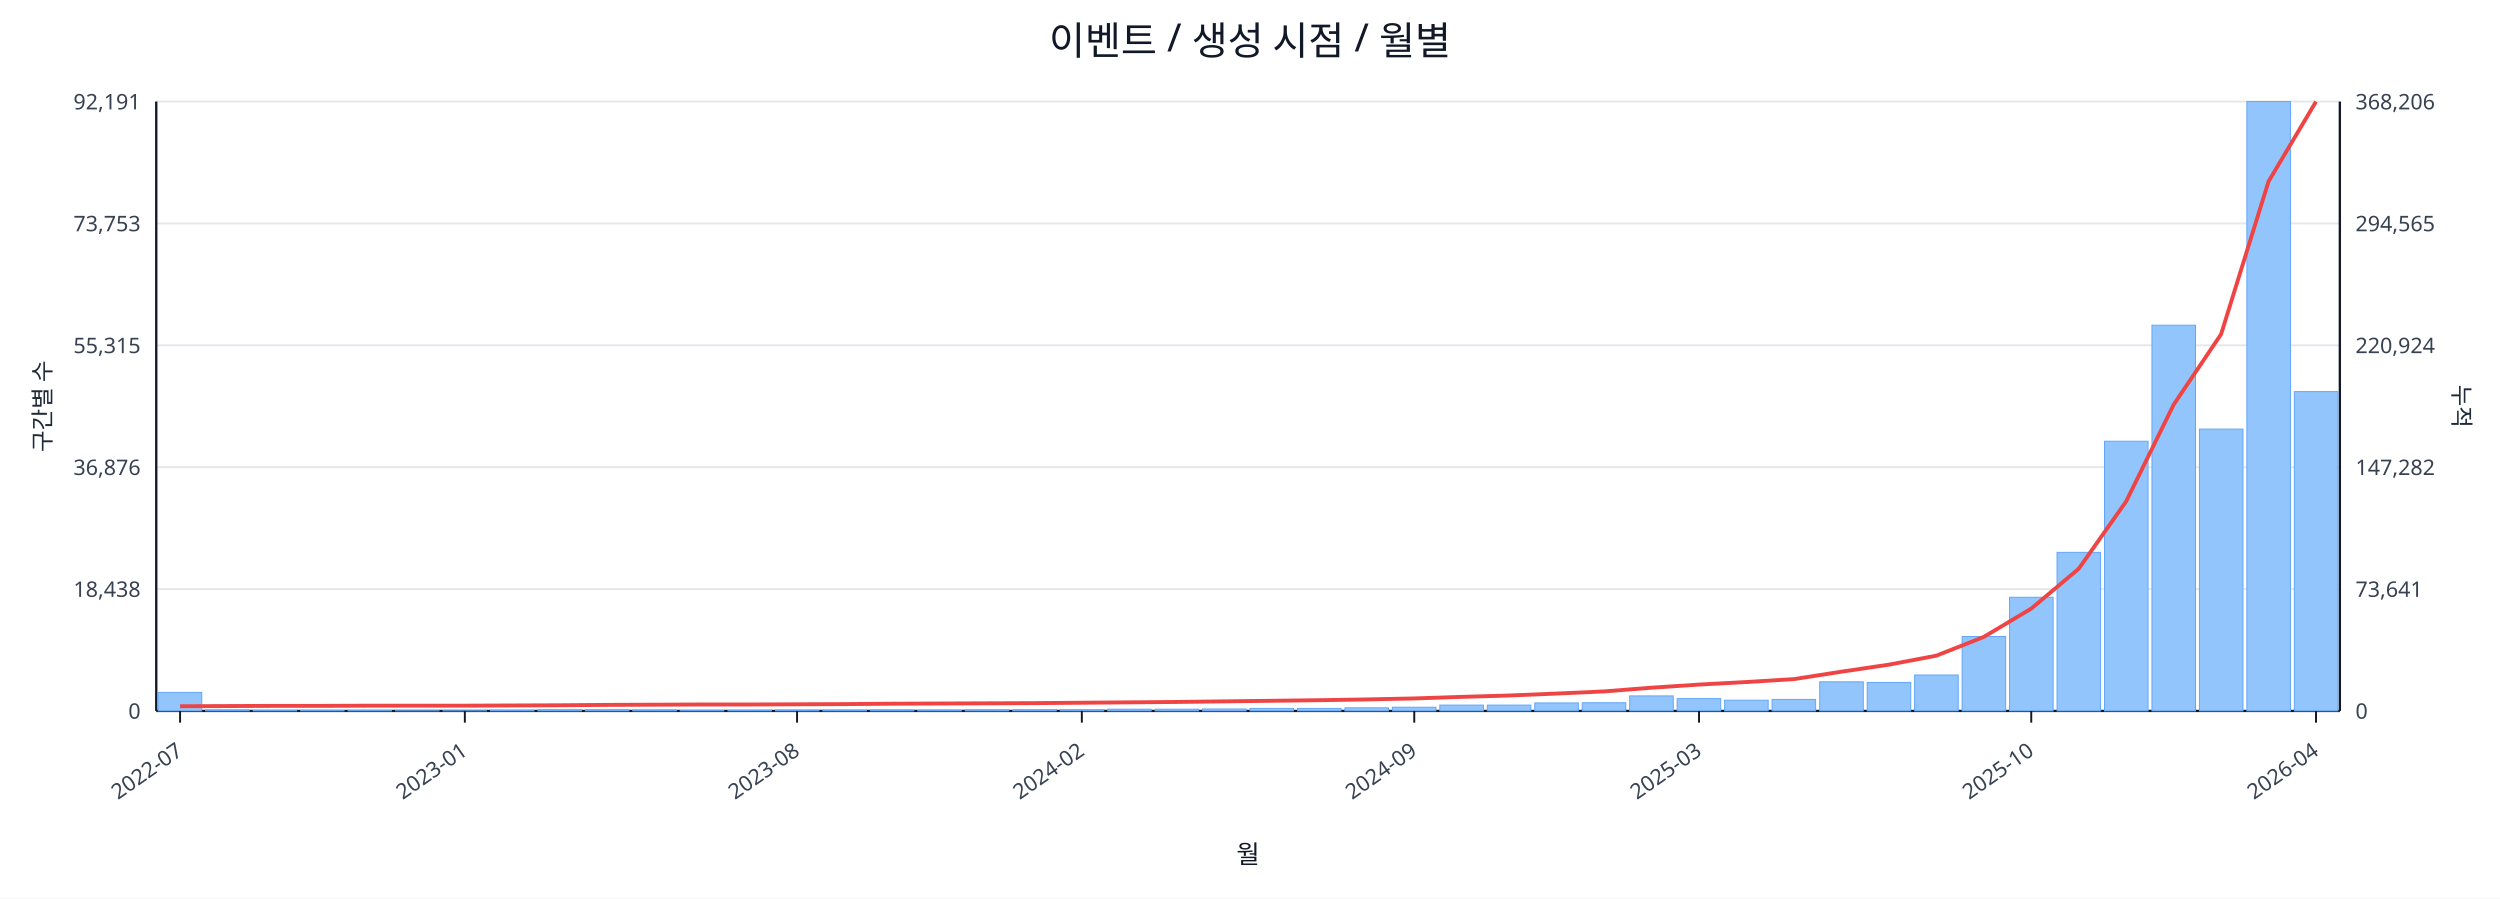
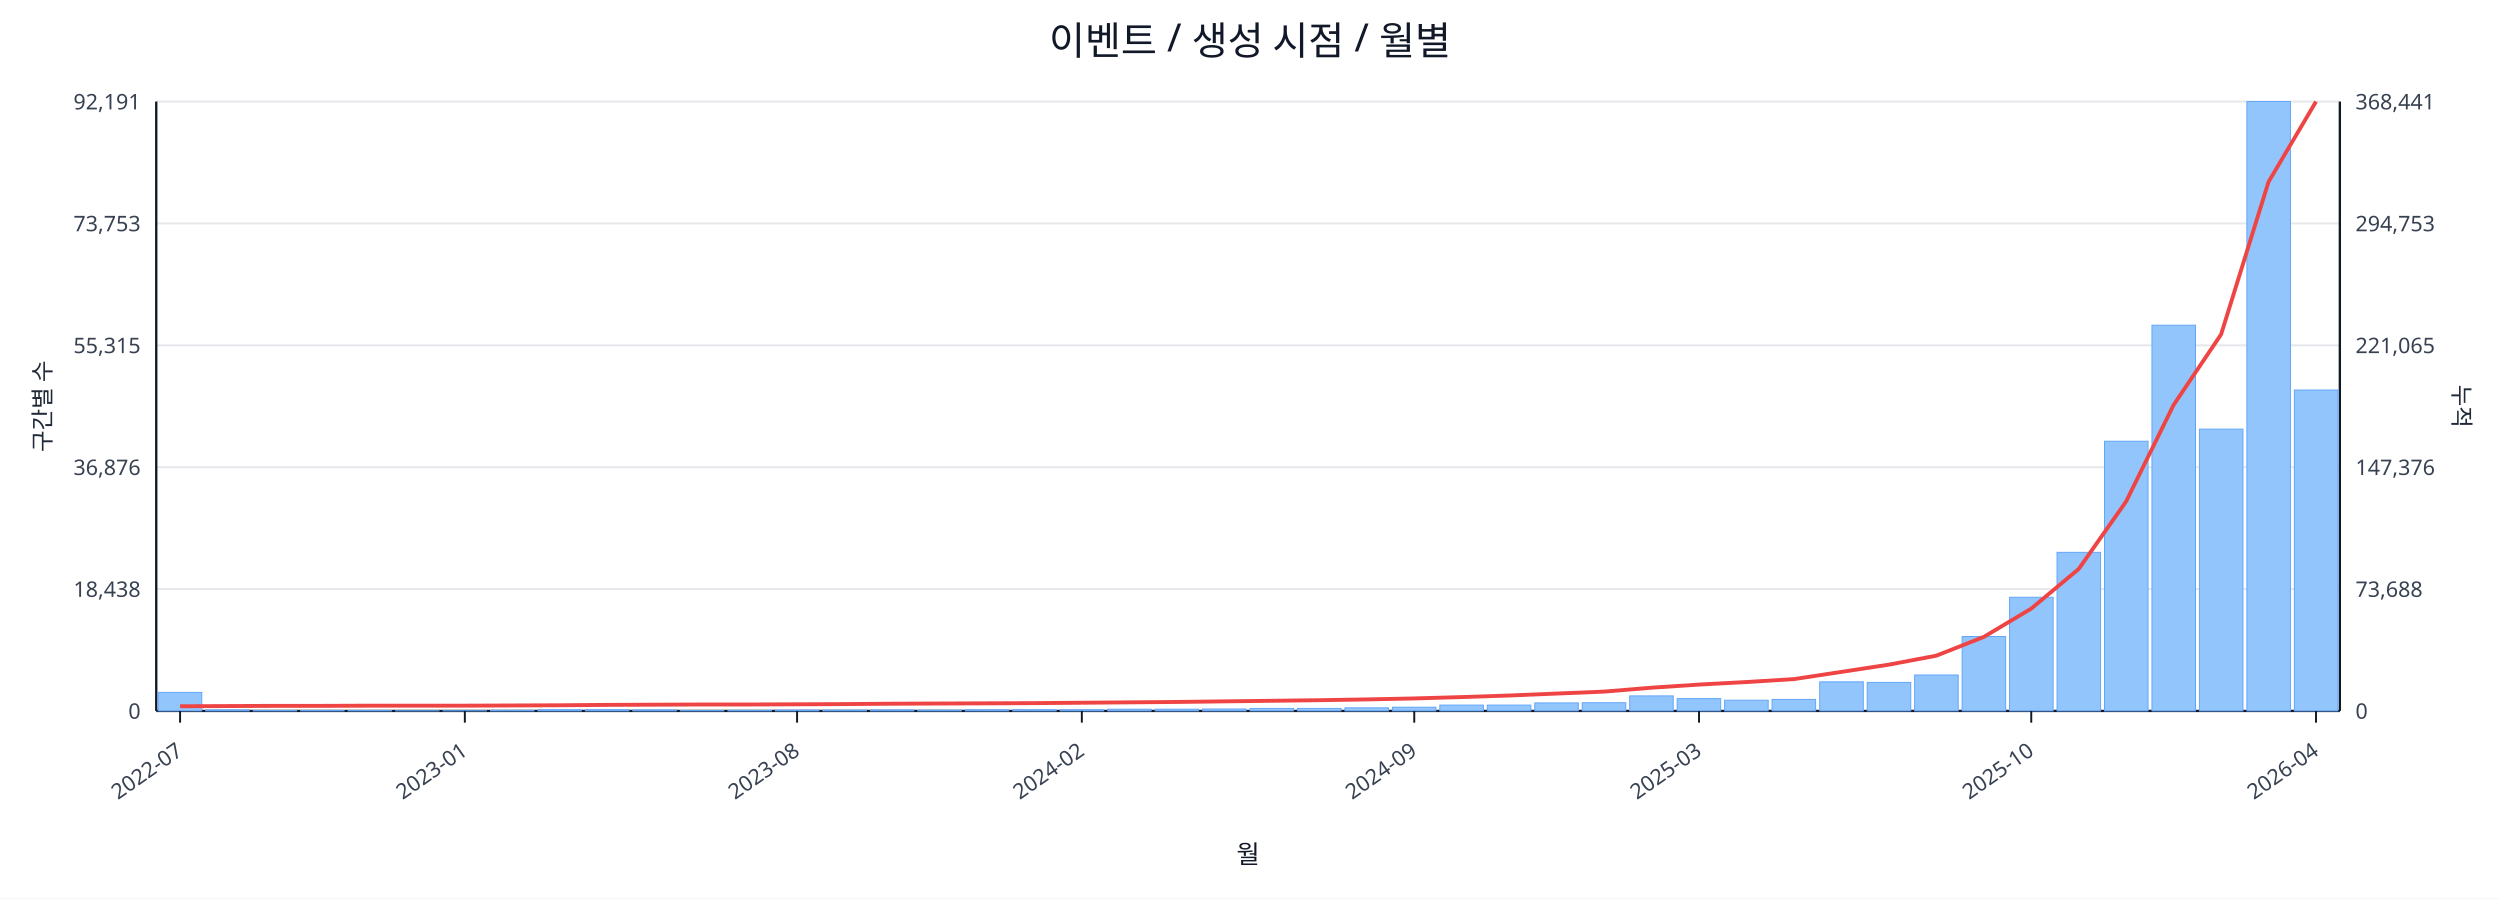
<svg xmlns="http://www.w3.org/2000/svg" width="1280" height="460" viewBox="0 0 1280 460">
  <rect x="0" y="0" width="100%" height="100%" fill="#ffffff" />
  <text x="640.0" y="28" font-size="20" text-anchor="middle" font-family="sans-serif" fill="#111827">이벤트 / 생성 시점 / 월별</text>
  <line x1="80.0" y1="52.0" x2="1198.0" y2="52.0" stroke="#e5e7eb" stroke-width="1" />
  <text x="72.0" y="56.0" font-size="11" text-anchor="end" font-family="sans-serif" fill="#374151">92,191</text>
-   <text x="1206.0" y="56.0" font-size="11" text-anchor="start" font-family="sans-serif" fill="#374151">368,206</text>
+   <text x="1206.0" y="56.0" font-size="11" text-anchor="start" font-family="sans-serif" fill="#374151">368,441</text>
  <line x1="80.0" y1="114.4" x2="1198.0" y2="114.4" stroke="#e5e7eb" stroke-width="1" />
  <text x="72.0" y="118.4" font-size="11" text-anchor="end" font-family="sans-serif" fill="#374151">73,753</text>
-   <text x="1206.0" y="118.4" font-size="11" text-anchor="start" font-family="sans-serif" fill="#374151">294,565</text>
+   <text x="1206.0" y="118.4" font-size="11" text-anchor="start" font-family="sans-serif" fill="#374151">294,753</text>
  <line x1="80.0" y1="176.8" x2="1198.0" y2="176.8" stroke="#e5e7eb" stroke-width="1" />
  <text x="72.0" y="180.8" font-size="11" text-anchor="end" font-family="sans-serif" fill="#374151">55,315</text>
-   <text x="1206.0" y="180.8" font-size="11" text-anchor="start" font-family="sans-serif" fill="#374151">220,924</text>
+   <text x="1206.0" y="180.8" font-size="11" text-anchor="start" font-family="sans-serif" fill="#374151">221,065</text>
  <line x1="80.0" y1="239.2" x2="1198.0" y2="239.2" stroke="#e5e7eb" stroke-width="1" />
  <text x="72.0" y="243.2" font-size="11" text-anchor="end" font-family="sans-serif" fill="#374151">36,876</text>
-   <text x="1206.0" y="243.2" font-size="11" text-anchor="start" font-family="sans-serif" fill="#374151">147,282</text>
+   <text x="1206.0" y="243.2" font-size="11" text-anchor="start" font-family="sans-serif" fill="#374151">147,376</text>
  <line x1="80.0" y1="301.6" x2="1198.0" y2="301.6" stroke="#e5e7eb" stroke-width="1" />
  <text x="72.0" y="305.6" font-size="11" text-anchor="end" font-family="sans-serif" fill="#374151">18,438</text>
-   <text x="1206.0" y="305.6" font-size="11" text-anchor="start" font-family="sans-serif" fill="#374151">73,641</text>
+   <text x="1206.0" y="305.6" font-size="11" text-anchor="start" font-family="sans-serif" fill="#374151">73,688</text>
  <line x1="80.0" y1="364.0" x2="1198.0" y2="364.0" stroke="#e5e7eb" stroke-width="1" />
  <text x="72.0" y="368.0" font-size="11" text-anchor="end" font-family="sans-serif" fill="#374151">0</text>
  <text x="1206.0" y="368.0" font-size="11" text-anchor="start" font-family="sans-serif" fill="#374151">0</text>
  <line x1="80.0" y1="364.0" x2="1198.0" y2="364.0" stroke="#111827" stroke-width="1.2" />
  <line x1="80.0" y1="52.0" x2="80.0" y2="364.0" stroke="#111827" stroke-width="1.2" />
  <line x1="1198.0" y1="52.0" x2="1198.0" y2="364.0" stroke="#111827" stroke-width="1.2" />
  <rect x="81.0" y="354.5" width="22.3" height="9.5" fill="#93c5fd" stroke="#60a5fa" stroke-width="0.5" />
  <rect x="105.3" y="363.5" width="22.3" height="0.5" fill="#93c5fd" stroke="#60a5fa" stroke-width="0.5" />
  <rect x="129.6" y="363.8" width="22.3" height="0.2" fill="#93c5fd" stroke="#60a5fa" stroke-width="0.5" />
  <rect x="153.9" y="363.8" width="22.3" height="0.2" fill="#93c5fd" stroke="#60a5fa" stroke-width="0.5" />
  <rect x="178.2" y="363.8" width="22.3" height="0.2" fill="#93c5fd" stroke="#60a5fa" stroke-width="0.5" />
  <rect x="202.5" y="363.9" width="22.3" height="0.1" fill="#93c5fd" stroke="#60a5fa" stroke-width="0.5" />
  <rect x="226.8" y="363.9" width="22.3" height="0.1" fill="#93c5fd" stroke="#60a5fa" stroke-width="0.5" />
  <rect x="251.1" y="363.7" width="22.3" height="0.3" fill="#93c5fd" stroke="#60a5fa" stroke-width="0.5" />
  <rect x="275.4" y="363.4" width="22.3" height="0.6" fill="#93c5fd" stroke="#60a5fa" stroke-width="0.5" />
  <rect x="299.7" y="363.4" width="22.3" height="0.6" fill="#93c5fd" stroke="#60a5fa" stroke-width="0.5" />
  <rect x="324.0" y="363.5" width="22.3" height="0.5" fill="#93c5fd" stroke="#60a5fa" stroke-width="0.5" />
  <rect x="348.3" y="363.8" width="22.3" height="0.2" fill="#93c5fd" stroke="#60a5fa" stroke-width="0.5" />
  <rect x="372.7" y="363.7" width="22.3" height="0.3" fill="#93c5fd" stroke="#60a5fa" stroke-width="0.5" />
  <rect x="397.0" y="363.6" width="22.3" height="0.4" fill="#93c5fd" stroke="#60a5fa" stroke-width="0.5" />
  <rect x="421.3" y="363.6" width="22.3" height="0.4" fill="#93c5fd" stroke="#60a5fa" stroke-width="0.5" />
  <rect x="445.6" y="363.5" width="22.3" height="0.5" fill="#93c5fd" stroke="#60a5fa" stroke-width="0.5" />
  <rect x="469.9" y="363.6" width="22.3" height="0.4" fill="#93c5fd" stroke="#60a5fa" stroke-width="0.5" />
  <rect x="494.2" y="363.4" width="22.3" height="0.6" fill="#93c5fd" stroke="#60a5fa" stroke-width="0.5" />
  <rect x="518.5" y="363.4" width="22.3" height="0.6" fill="#93c5fd" stroke="#60a5fa" stroke-width="0.5" />
  <rect x="542.8" y="363.4" width="22.3" height="0.6" fill="#93c5fd" stroke="#60a5fa" stroke-width="0.5" />
  <rect x="567.1" y="363.1" width="22.3" height="0.9" fill="#93c5fd" stroke="#60a5fa" stroke-width="0.5" />
  <rect x="591.4" y="363.1" width="22.3" height="0.9" fill="#93c5fd" stroke="#60a5fa" stroke-width="0.5" />
  <rect x="615.7" y="363.0" width="22.3" height="1.0" fill="#93c5fd" stroke="#60a5fa" stroke-width="0.5" />
  <rect x="640.0" y="362.7" width="22.3" height="1.3" fill="#93c5fd" stroke="#60a5fa" stroke-width="0.5" />
  <rect x="664.3" y="362.7" width="22.3" height="1.3" fill="#93c5fd" stroke="#60a5fa" stroke-width="0.5" />
  <rect x="688.6" y="362.4" width="22.3" height="1.6" fill="#93c5fd" stroke="#60a5fa" stroke-width="0.5" />
  <rect x="712.9" y="362.1" width="22.3" height="1.9" fill="#93c5fd" stroke="#60a5fa" stroke-width="0.5" />
  <rect x="737.2" y="361.0" width="22.3" height="3.0" fill="#93c5fd" stroke="#60a5fa" stroke-width="0.5" />
  <rect x="761.5" y="361.0" width="22.3" height="3.0" fill="#93c5fd" stroke="#60a5fa" stroke-width="0.5" />
  <rect x="785.8" y="359.9" width="22.3" height="4.1" fill="#93c5fd" stroke="#60a5fa" stroke-width="0.5" />
  <rect x="810.1" y="359.8" width="22.3" height="4.2" fill="#93c5fd" stroke="#60a5fa" stroke-width="0.5" />
  <rect x="834.4" y="356.3" width="22.3" height="7.7" fill="#93c5fd" stroke="#60a5fa" stroke-width="0.5" />
  <rect x="858.7" y="357.7" width="22.3" height="6.3" fill="#93c5fd" stroke="#60a5fa" stroke-width="0.5" />
  <rect x="883.0" y="358.5" width="22.3" height="5.5" fill="#93c5fd" stroke="#60a5fa" stroke-width="0.5" />
  <rect x="907.3" y="358.1" width="22.3" height="5.9" fill="#93c5fd" stroke="#60a5fa" stroke-width="0.5" />
  <rect x="931.7" y="349.1" width="22.3" height="14.9" fill="#93c5fd" stroke="#60a5fa" stroke-width="0.5" />
  <rect x="956.0" y="349.4" width="22.3" height="14.6" fill="#93c5fd" stroke="#60a5fa" stroke-width="0.5" />
  <rect x="980.3" y="345.6" width="22.3" height="18.4" fill="#93c5fd" stroke="#60a5fa" stroke-width="0.5" />
  <rect x="1004.6" y="325.9" width="22.3" height="38.1" fill="#93c5fd" stroke="#60a5fa" stroke-width="0.5" />
  <rect x="1028.9" y="305.8" width="22.3" height="58.2" fill="#93c5fd" stroke="#60a5fa" stroke-width="0.5" />
  <rect x="1053.2" y="282.8" width="22.3" height="81.2" fill="#93c5fd" stroke="#60a5fa" stroke-width="0.5" />
  <rect x="1077.5" y="225.9" width="22.3" height="138.1" fill="#93c5fd" stroke="#60a5fa" stroke-width="0.5" />
  <rect x="1101.8" y="166.5" width="22.3" height="197.5" fill="#93c5fd" stroke="#60a5fa" stroke-width="0.5" />
  <rect x="1126.1" y="219.7" width="22.3" height="144.3" fill="#93c5fd" stroke="#60a5fa" stroke-width="0.5" />
  <rect x="1150.4" y="52.0" width="22.3" height="312.0" fill="#93c5fd" stroke="#60a5fa" stroke-width="0.5" />
-   <rect x="1174.7" y="200.5" width="22.3" height="163.5" fill="#93c5fd" stroke="#60a5fa" stroke-width="0.5" />
-   <polyline fill="none" stroke="#ef4444" stroke-width="2" points="92.2,361.6 116.5,361.5 140.8,361.4 165.1,361.4 189.4,361.3 213.7,361.3 238.0,361.3 262.3,361.2 286.6,361.1 310.9,360.9 335.2,360.8 359.5,360.7 383.8,360.7 408.1,360.6 432.4,360.5 456.7,360.3 481.0,360.2 505.3,360.1 529.6,360.0 553.9,359.8 578.2,359.6 602.5,359.4 626.8,359.1 651.2,358.8 675.5,358.5 699.8,358.1 724.1,357.6 748.4,356.8 772.7,356.1 797.0,355.1 821.3,354.0 845.6,352.1 869.9,350.5 894.2,349.2 918.5,347.7 942.8,343.9 967.1,340.3 991.4,335.7 1015.7,326.1 1040.0,311.6 1064.3,291.2 1088.6,256.7 1112.9,207.2 1137.2,171.1 1161.5,92.9 1185.8,52.0" />
+   <rect x="1174.7" y="199.7" width="22.3" height="164.3" fill="#93c5fd" stroke="#60a5fa" stroke-width="0.5" />
+   <polyline fill="none" stroke="#ef4444" stroke-width="2" points="92.2,361.6 116.5,361.5 140.8,361.4 165.1,361.4 189.4,361.3 213.7,361.3 238.0,361.3 262.3,361.2 286.6,361.1 310.9,360.9 335.2,360.8 359.5,360.7 383.8,360.7 408.1,360.6 432.4,360.5 456.7,360.3 481.0,360.2 505.3,360.1 529.6,360.0 553.9,359.8 578.2,359.6 602.5,359.4 626.8,359.1 651.2,358.8 675.5,358.5 699.8,358.1 724.1,357.6 748.4,356.9 772.7,356.1 797.0,355.1 821.3,354.1 845.6,352.1 869.9,350.5 894.2,349.2 918.5,347.7 942.8,344.0 967.1,340.3 991.4,335.7 1015.7,326.1 1040.0,311.6 1064.3,291.3 1088.6,256.7 1112.9,207.3 1137.2,171.2 1161.5,93.1 1185.8,52.0" />
  <line x1="92.2" y1="364.0" x2="92.2" y2="370.0" stroke="#111827" stroke-width="1" />
  <text x="94.2" y="386.0" font-size="11" text-anchor="end" transform="rotate(-35 94.2 386.0)" font-family="sans-serif" fill="#374151">2022-07</text>
  <line x1="238.0" y1="364.0" x2="238.0" y2="370.0" stroke="#111827" stroke-width="1" />
  <text x="240.0" y="386.0" font-size="11" text-anchor="end" transform="rotate(-35 240.0 386.0)" font-family="sans-serif" fill="#374151">2023-01</text>
  <line x1="408.1" y1="364.0" x2="408.1" y2="370.0" stroke="#111827" stroke-width="1" />
  <text x="410.1" y="386.0" font-size="11" text-anchor="end" transform="rotate(-35 410.1 386.0)" font-family="sans-serif" fill="#374151">2023-08</text>
  <line x1="553.9" y1="364.0" x2="553.9" y2="370.0" stroke="#111827" stroke-width="1" />
  <text x="555.9" y="386.0" font-size="11" text-anchor="end" transform="rotate(-35 555.9 386.0)" font-family="sans-serif" fill="#374151">2024-02</text>
  <line x1="724.1" y1="364.0" x2="724.1" y2="370.0" stroke="#111827" stroke-width="1" />
  <text x="726.1" y="386.0" font-size="11" text-anchor="end" transform="rotate(-35 726.1 386.0)" font-family="sans-serif" fill="#374151">2024-09</text>
  <line x1="869.9" y1="364.0" x2="869.9" y2="370.0" stroke="#111827" stroke-width="1" />
  <text x="871.9" y="386.0" font-size="11" text-anchor="end" transform="rotate(-35 871.9 386.0)" font-family="sans-serif" fill="#374151">2025-03</text>
  <line x1="1040.0" y1="364.0" x2="1040.0" y2="370.0" stroke="#111827" stroke-width="1" />
  <text x="1042.0" y="386.0" font-size="11" text-anchor="end" transform="rotate(-35 1042.0 386.0)" font-family="sans-serif" fill="#374151">2025-10</text>
  <line x1="1185.8" y1="364.0" x2="1185.8" y2="370.0" stroke="#111827" stroke-width="1" />
  <text x="1187.8" y="386.0" font-size="11" text-anchor="end" transform="rotate(-35 1187.8 386.0)" font-family="sans-serif" fill="#374151">2026-04</text>
  <text x="26" y="208.0" font-size="12" transform="rotate(-90 26 208.0)" text-anchor="middle" font-family="sans-serif" fill="#1f2937">구간별 수</text>
  <text x="1256.0" y="208.0" font-size="12" transform="rotate(90 1256.0 208.0)" text-anchor="middle" font-family="sans-serif" fill="#1f2937">누적</text>
  <text x="639.0" y="442.0" font-size="13" text-anchor="middle" font-family="sans-serif" fill="#111827">월</text>
</svg>
